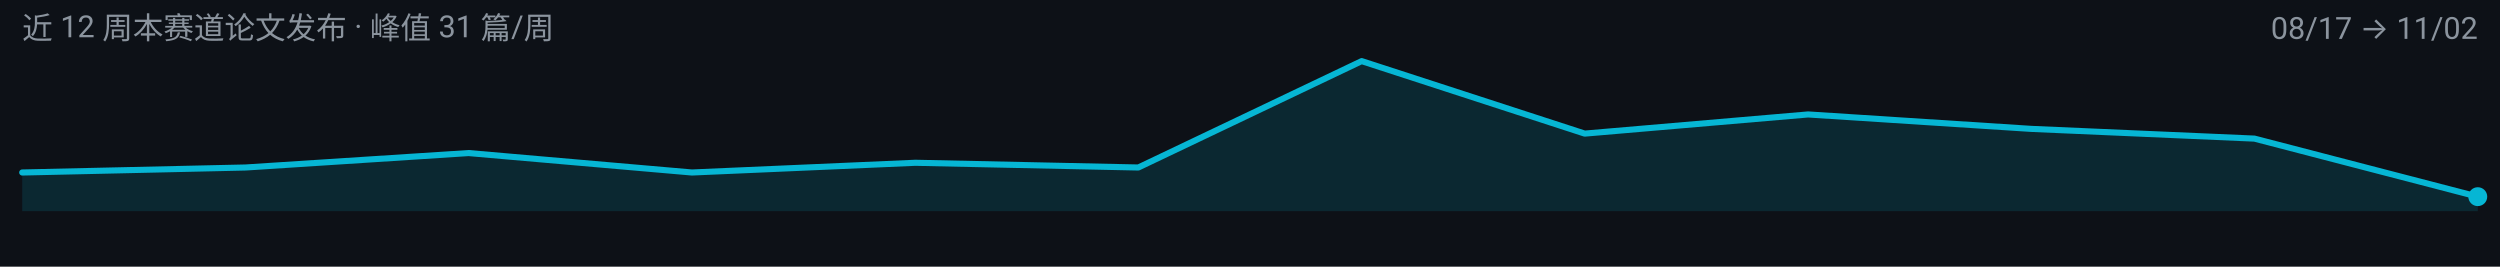
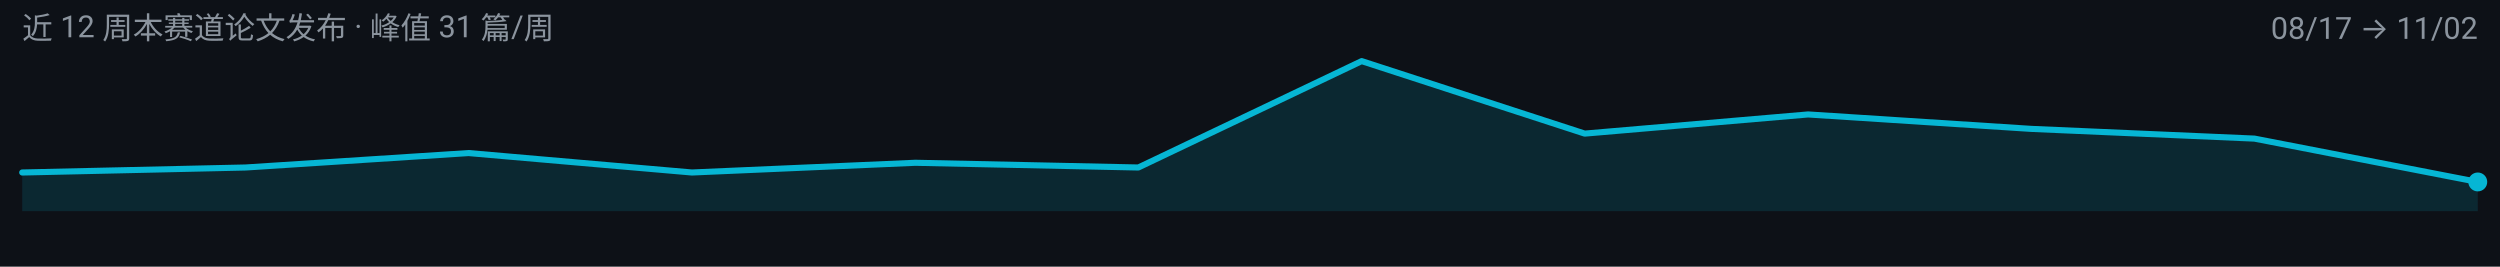
<svg xmlns="http://www.w3.org/2000/svg" width="900" height="96" viewBox="0 0 900 96" role="img" aria-label="multimodal-reasoning 周度趋势">
  <rect width="900" height="96" fill="#0D1117" />
  <g font-family="-apple-system, BlinkMacSystemFont, 'Segoe UI', 'Noto Sans SC', 'PingFang SC', 'Microsoft YaHei', Roboto, sans-serif">
-     <path d="M 8.0,76.0 L 8.0,62.1 L 88.4,60.3 L 168.7,55.1 L 249.1,62.1 L 329.5,58.6 L 409.8,60.3 L 490.2,22.0 L 570.5,48.1 L 650.9,41.2 L 731.3,46.4 L 811.6,49.9 L 892.0,70.8 L 892.0,76.0 Z" fill="#06B6D4" fill-opacity="0.14" />
-     <path d="M 8.0,62.1 L 88.4,60.3 L 168.7,55.1 L 249.1,62.1 L 329.5,58.6 L 409.8,60.3 L 490.2,22.0 L 570.5,48.1 L 650.9,41.2 L 731.3,46.4 L 811.6,49.9 L 892.0,70.8" fill="none" stroke="#06B6D4" stroke-width="2.2" stroke-linejoin="round" stroke-linecap="round" />
-     <circle cx="892.0" cy="70.8" r="3.4" fill="#06B6D4" />
+     <path d="M 8.0,76.0 L 8.0,62.1 L 88.4,60.3 L 168.7,55.1 L 249.1,62.1 L 329.5,58.6 L 409.8,60.3 L 490.2,22.0 L 570.5,48.1 L 650.9,41.2 L 731.3,46.4 L 811.6,49.9 L 892.0,65.5 L 892.0,76.0 Z" fill="#06B6D4" fill-opacity="0.14" />
+     <path d="M 8.0,62.1 L 88.4,60.3 L 168.7,55.1 L 249.1,62.1 L 329.5,58.6 L 409.8,60.3 L 490.2,22.0 L 570.5,48.1 L 650.9,41.2 L 731.3,46.4 L 811.6,49.9 L 892.0,65.5" fill="none" stroke="#06B6D4" stroke-width="2.2" stroke-linejoin="round" stroke-linecap="round" />
+     <circle cx="892.0" cy="65.5" r="3.4" fill="#06B6D4" />
    <text x="8" y="14" font-size="11" fill="#8B949E">近 12 周本赛道论文发布 · 峰值 31 篇/周</text>
    <text x="892" y="14" font-size="11" text-anchor="end" fill="#8B949E">08/17 → 11/02</text>
  </g>
</svg>
